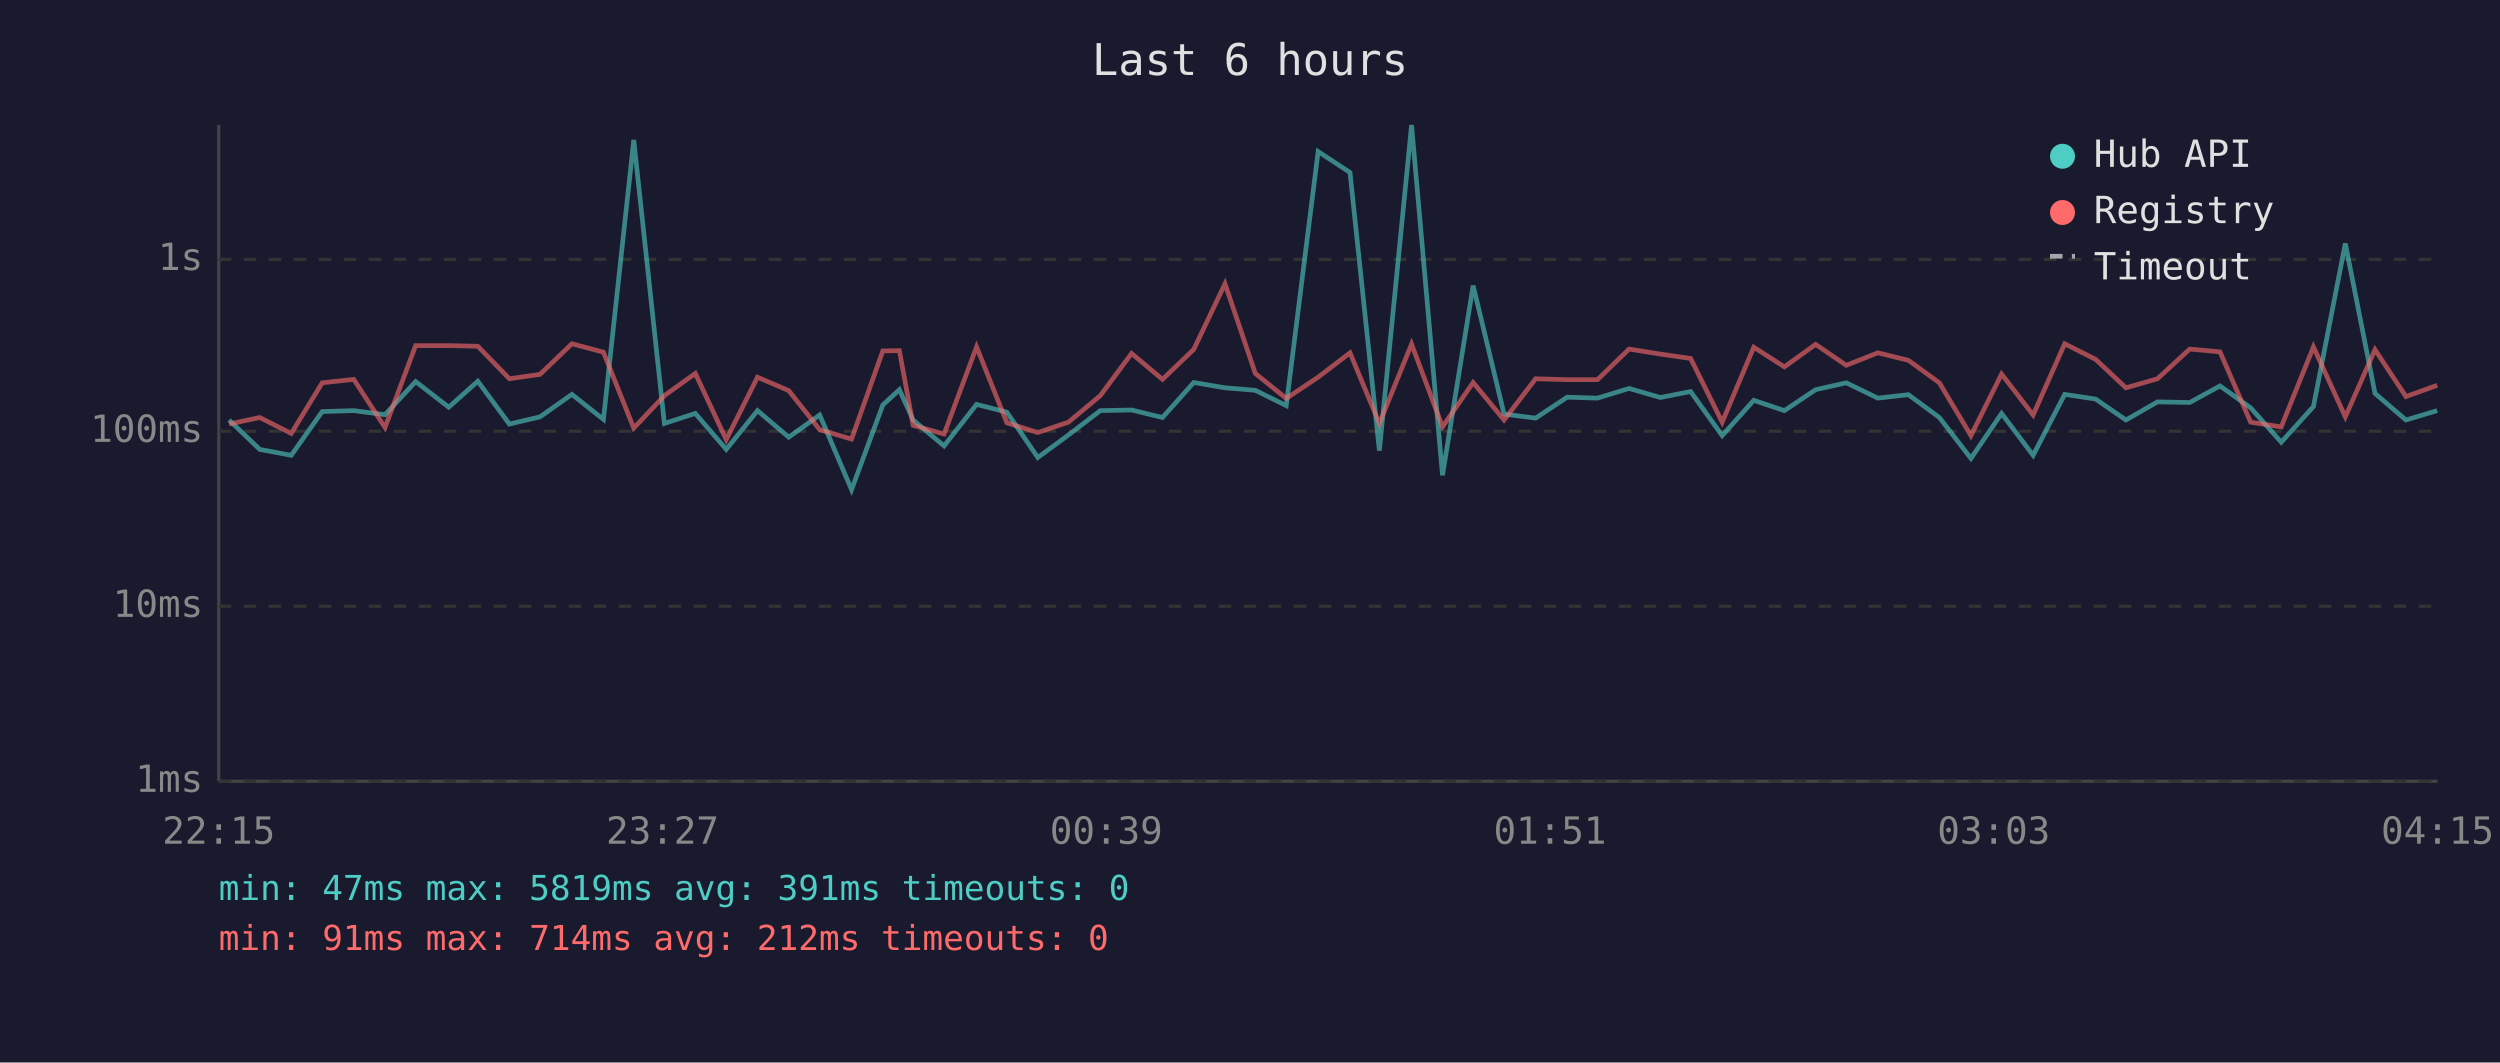
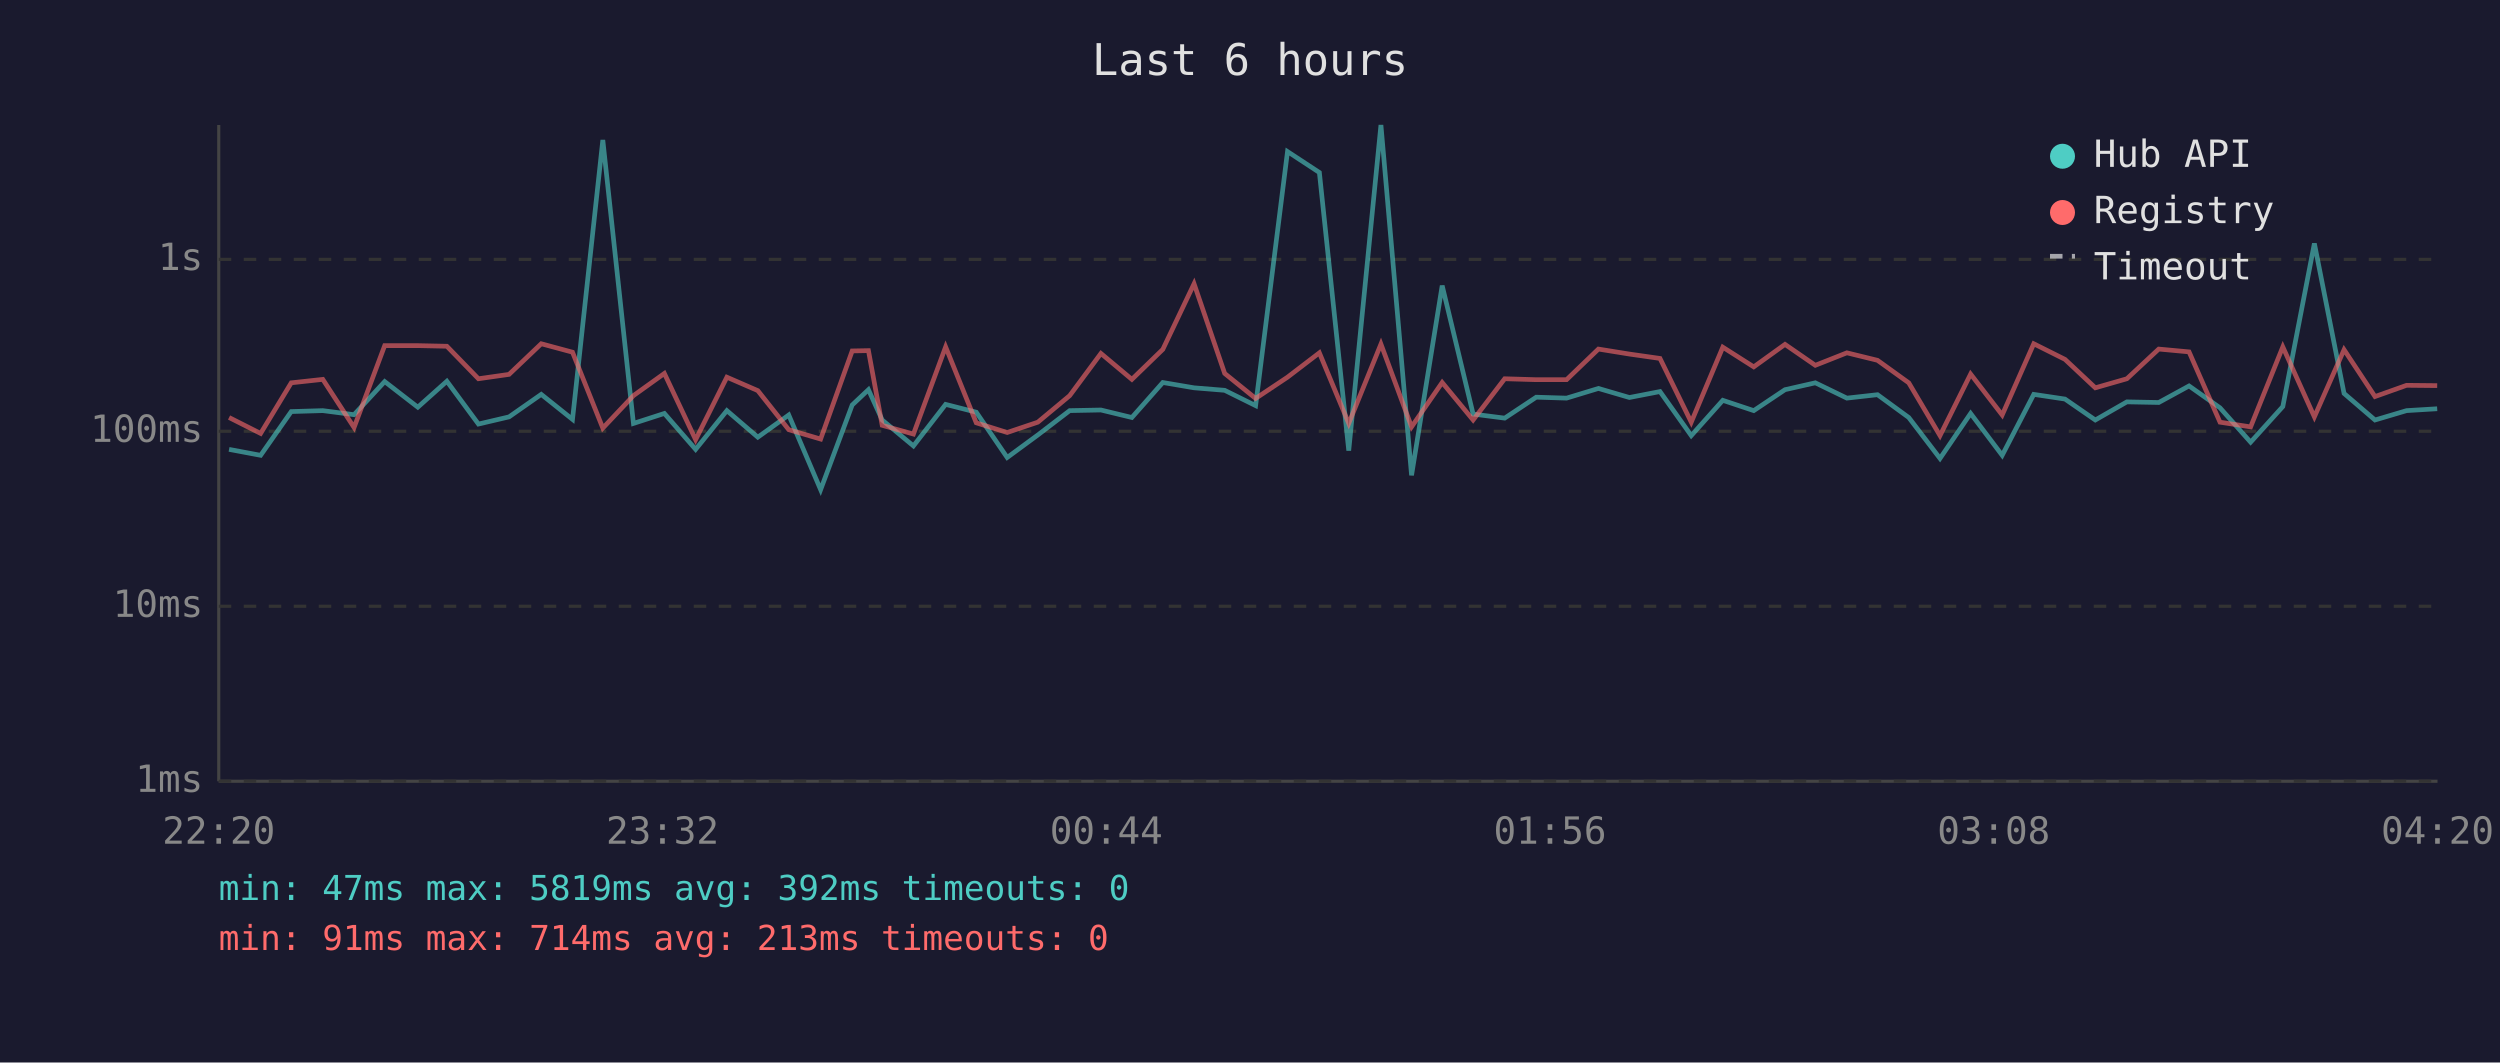
<svg xmlns="http://www.w3.org/2000/svg" viewBox="0 0 800 340" font-family="monospace" font-size="12">
  <rect width="800" height="340" fill="#1a1a2e" />
  <text x="400" y="24" fill="#e0e0e0" font-size="14" text-anchor="middle">Last 6 hours</text>
  <line x1="70" y1="40" x2="70" y2="250" stroke="#444" stroke-width="1" />
  <line x1="70" y1="250" x2="780" y2="250" stroke="#444" stroke-width="1" />
  <line x1="70" y1="250" x2="780" y2="250" stroke="#333" stroke-width="1" stroke-dasharray="4" />
  <text x="65" y="250" fill="#888" text-anchor="end" dominant-baseline="middle">1ms</text>
  <line x1="70" y1="194" x2="780" y2="194" stroke="#333" stroke-width="1" stroke-dasharray="4" />
  <text x="65" y="194" fill="#888" text-anchor="end" dominant-baseline="middle">10ms</text>
  <line x1="70" y1="138" x2="780" y2="138" stroke="#333" stroke-width="1" stroke-dasharray="4" />
  <text x="65" y="138" fill="#888" text-anchor="end" dominant-baseline="middle">100ms</text>
  <line x1="70" y1="83" x2="780" y2="83" stroke="#333" stroke-width="1" stroke-dasharray="4" />
  <text x="65" y="83" fill="#888" text-anchor="end" dominant-baseline="middle">1s</text>
-   <text x="70" y="270" fill="#888" text-anchor="middle">22:15</text>
-   <text x="212" y="270" fill="#888" text-anchor="middle">23:27</text>
-   <text x="354" y="270" fill="#888" text-anchor="middle">00:39</text>
-   <text x="496" y="270" fill="#888" text-anchor="middle">01:51</text>
-   <text x="638" y="270" fill="#888" text-anchor="middle">03:03</text>
-   <text x="780" y="270" fill="#888" text-anchor="middle">04:15</text>
-   <polyline points="73.3,134.4 83.1,143.8 93.2,145.7 103.1,131.7 113.2,131.4 123.2,132.7 133.0,122.1 143.6,130.3 152.9,122.0 163.0,135.7 172.8,133.4 183.0,126.2 193.1,134.2 202.8,44.8 212.6,135.5 222.5,132.3 232.4,143.8 242.4,131.4 252.4,139.9 262.3,132.8 272.5,156.7 282.5,129.6 287.8,124.7 292.2,134.4 302.1,142.7 312.5,129.4 322.2,131.9 332.1,146.4 341.9,139.2 352.1,131.4 362.1,131.2 372.0,133.6 382.0,122.4 392.0,124.1 401.7,124.9 411.6,129.8 421.8,48.5 432.0,55.2 441.4,144.2 451.7,40.0 461.6,152.1 471.4,91.4 481.3,132.5 491.4,133.8 501.5,127.1 511.2,127.4 521.3,124.3 531.3,127.2 541.0,125.3 551.1,139.4 561.2,128.1 571.0,131.4 581.0,124.7 590.8,122.5 600.9,127.4 610.7,126.3 620.6,133.6 630.7,146.7 640.5,132.3 650.6,145.7 660.7,126.2 670.6,127.7 680.3,134.4 690.4,128.6 700.7,128.8 710.4,123.5 720.2,130.5 730.0,141.5 740.3,130.1 750.5,77.9 760.0,125.9 769.9,134.4 779.9,131.4" fill="none" stroke="#4ecdc4" stroke-width="1.5" opacity="0.6" />
-   <polyline points="73.3,135.7 83.1,133.6 93.2,138.7 103.1,122.5 113.2,121.4 123.2,136.8 133.0,110.6 143.6,110.6 152.9,110.8 163.0,121.2 172.8,119.8 183.0,110.0 193.1,112.7 202.8,137.0 212.6,126.6 222.5,119.5 232.4,140.7 242.4,120.7 252.4,125.0 262.3,137.5 272.5,140.5 282.5,112.3 287.8,112.2 292.2,136.1 302.1,138.9 312.5,111.0 322.2,135.3 332.1,138.4 341.9,135.1 352.1,126.6 362.1,113.1 372.0,121.4 382.0,111.8 392.0,90.8 401.7,119.5 411.6,127.5 421.8,120.7 432.0,112.9 441.4,135.5 451.7,110.1 461.6,136.6 471.4,122.4 481.3,134.4 491.4,121.2 501.5,121.5 511.2,121.5 521.3,111.7 531.3,113.3 541.0,114.7 551.1,135.1 561.2,111.1 571.0,117.4 581.0,110.2 590.8,116.9 600.9,112.9 610.7,115.3 620.6,122.5 630.7,139.4 640.5,119.7 650.6,132.8 660.7,110.0 670.6,115.0 680.3,124.1 690.4,121.2 700.7,111.7 710.4,112.6 720.2,135.1 730.0,136.6 740.3,111.0 750.5,133.4 760.0,111.9 769.9,126.9 779.9,123.3" fill="none" stroke="#ff6b6b" stroke-width="1.5" opacity="0.6" />
+   <text x="70" y="270" fill="#888" text-anchor="middle">22:20</text>
+   <text x="212" y="270" fill="#888" text-anchor="middle">23:32</text>
+   <text x="354" y="270" fill="#888" text-anchor="middle">00:44</text>
+   <text x="496" y="270" fill="#888" text-anchor="middle">01:56</text>
+   <text x="638" y="270" fill="#888" text-anchor="middle">03:08</text>
+   <text x="780" y="270" fill="#888" text-anchor="middle">04:20</text>
+   <polyline points="73.3,143.8 83.4,145.7 93.2,131.7 103.3,131.4 113.3,132.7 123.1,122.1 133.7,130.3 143.0,122.0 153.1,135.7 162.9,133.4 173.2,126.2 183.2,134.2 192.9,44.8 202.7,135.5 212.6,132.3 222.6,143.8 232.6,131.4 242.5,139.9 252.4,132.8 262.6,156.7 272.7,129.6 277.9,124.7 282.3,134.4 292.3,142.7 302.6,129.4 312.4,131.9 322.3,146.4 332.1,139.2 342.3,131.4 352.3,131.2 362.2,133.6 372.1,122.4 382.1,124.1 391.9,124.9 401.8,129.8 412.0,48.5 422.2,55.2 431.6,144.2 441.9,40.0 451.7,152.1 461.5,91.4 471.4,132.5 481.5,133.8 491.6,127.1 501.3,127.4 511.5,124.3 521.4,127.2 531.2,125.3 541.2,139.4 551.3,128.1 561.2,131.4 571.2,124.7 580.9,122.5 591.0,127.4 600.8,126.3 610.8,133.6 620.8,146.7 630.6,132.3 640.7,145.7 650.8,126.2 660.8,127.7 670.5,134.4 680.6,128.6 690.8,128.8 700.5,123.5 710.4,130.5 720.2,141.5 730.5,130.1 740.6,77.9 750.1,125.9 760.0,134.4 770.1,131.4 779.9,130.8" fill="none" stroke="#4ecdc4" stroke-width="1.5" opacity="0.6" />
+   <polyline points="73.3,133.6 83.4,138.7 93.2,122.5 103.3,121.4 113.3,136.8 123.1,110.6 133.7,110.6 143.0,110.8 153.1,121.2 162.9,119.8 173.2,110.0 183.2,112.7 192.9,137.0 202.7,126.6 212.6,119.5 222.6,140.7 232.6,120.7 242.5,125.0 252.4,137.5 262.6,140.5 272.7,112.3 277.9,112.2 282.3,136.1 292.3,138.9 302.6,111.0 312.4,135.3 322.3,138.4 332.1,135.1 342.3,126.6 352.3,113.1 362.2,121.4 372.1,111.8 382.1,90.8 391.9,119.5 401.8,127.5 412.0,120.7 422.2,112.9 431.6,135.5 441.9,110.1 451.7,136.6 461.5,122.4 471.4,134.4 481.5,121.2 491.6,121.5 501.3,121.5 511.5,111.7 521.4,113.3 531.2,114.7 541.2,135.1 551.3,111.1 561.2,117.4 571.2,110.2 580.9,116.9 591.0,112.9 600.8,115.3 610.8,122.5 620.8,139.4 630.6,119.7 640.7,132.8 650.8,110.0 660.8,115.0 670.5,124.1 680.6,121.2 690.8,111.7 700.5,112.6 710.4,135.1 720.2,136.6 730.5,111.0 740.6,133.4 750.1,111.9 760.0,126.9 770.1,123.3 779.9,123.4" fill="none" stroke="#ff6b6b" stroke-width="1.5" opacity="0.6" />
  <circle cx="660" cy="50" r="4" fill="#4ecdc4" />
  <text x="670" y="50" fill="#e0e0e0" dominant-baseline="middle">Hub API</text>
  <circle cx="660" cy="68" r="4" fill="#ff6b6b" />
  <text x="670" y="68" fill="#e0e0e0" dominant-baseline="middle">Registry</text>
  <line x1="656" y1="82" x2="664" y2="82" stroke="#e0e0e0" stroke-width="1.5" stroke-dasharray="4,3" opacity="0.7" />
  <text x="670" y="86" fill="#e0e0e0" dominant-baseline="middle">Timeout</text>
-   <text x="70" y="288" fill="#4ecdc4" font-size="11">min: 47ms  max: 5819ms  avg: 391ms  timeouts: 0</text>
-   <text x="70" y="304" fill="#ff6b6b" font-size="11">min: 91ms  max: 714ms  avg: 212ms  timeouts: 0</text>
+   <text x="70" y="288" fill="#4ecdc4" font-size="11">min: 47ms  max: 5819ms  avg: 392ms  timeouts: 0</text>
+   <text x="70" y="304" fill="#ff6b6b" font-size="11">min: 91ms  max: 714ms  avg: 213ms  timeouts: 0</text>
</svg>
